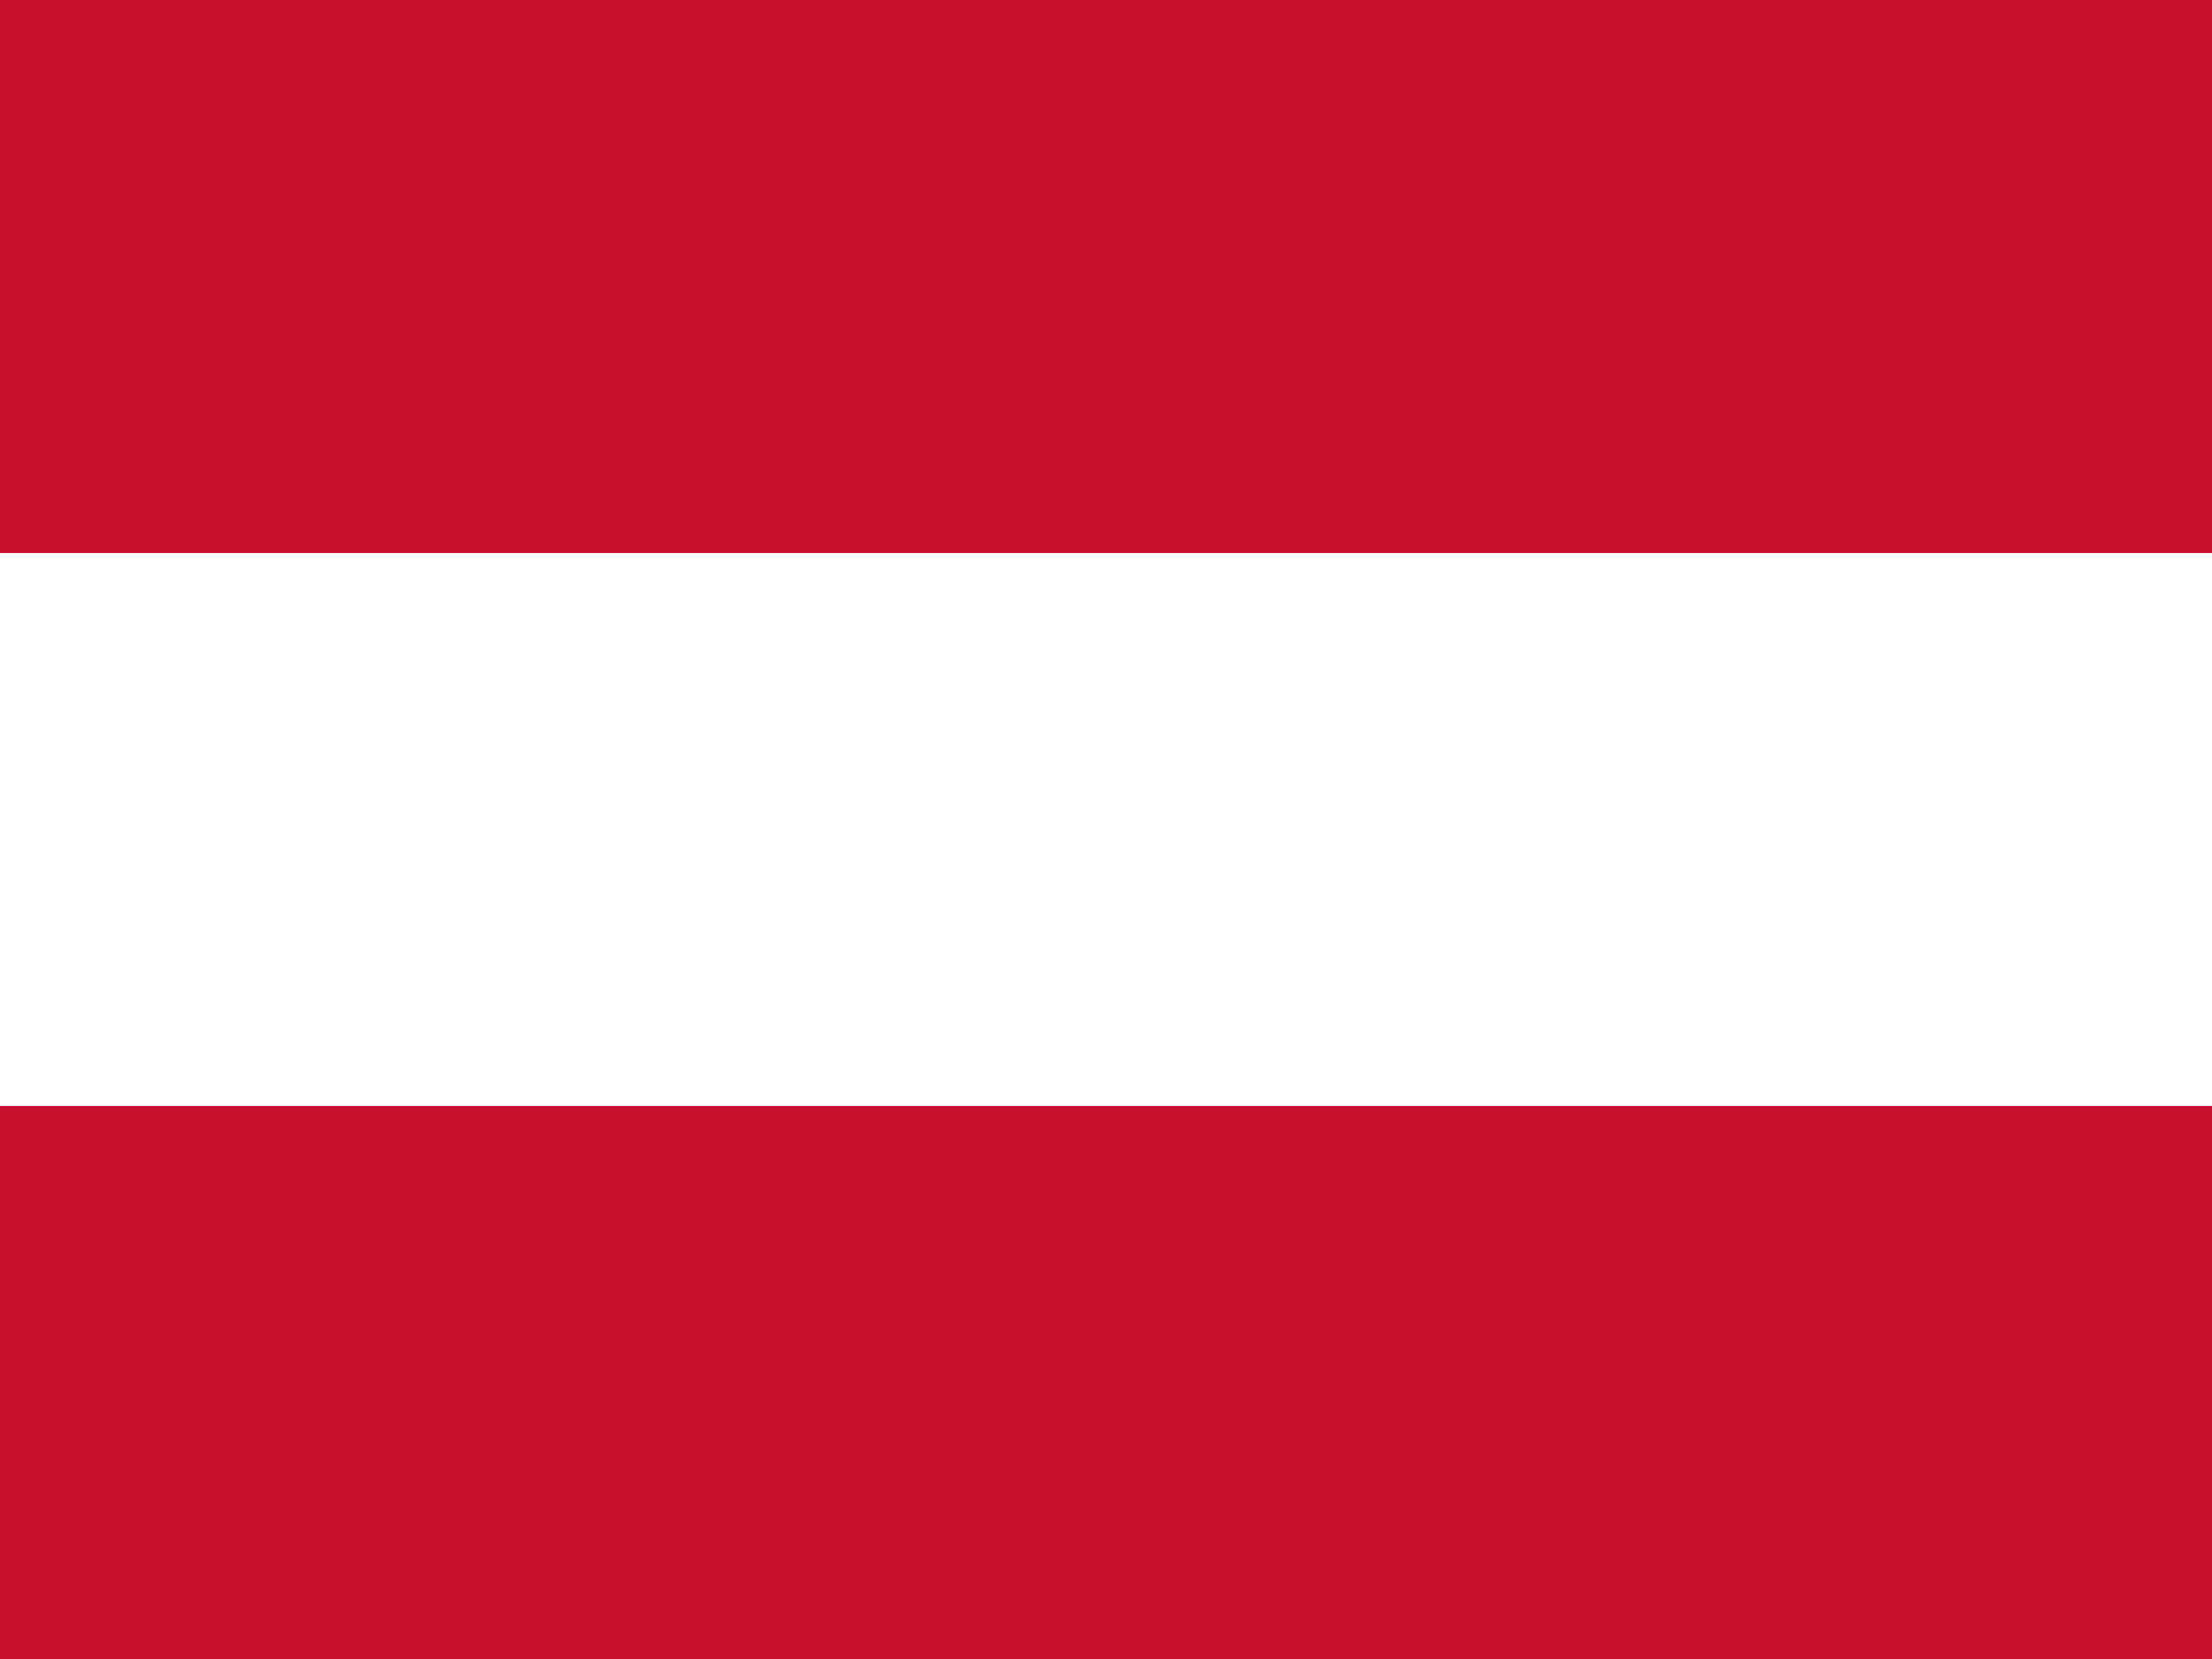
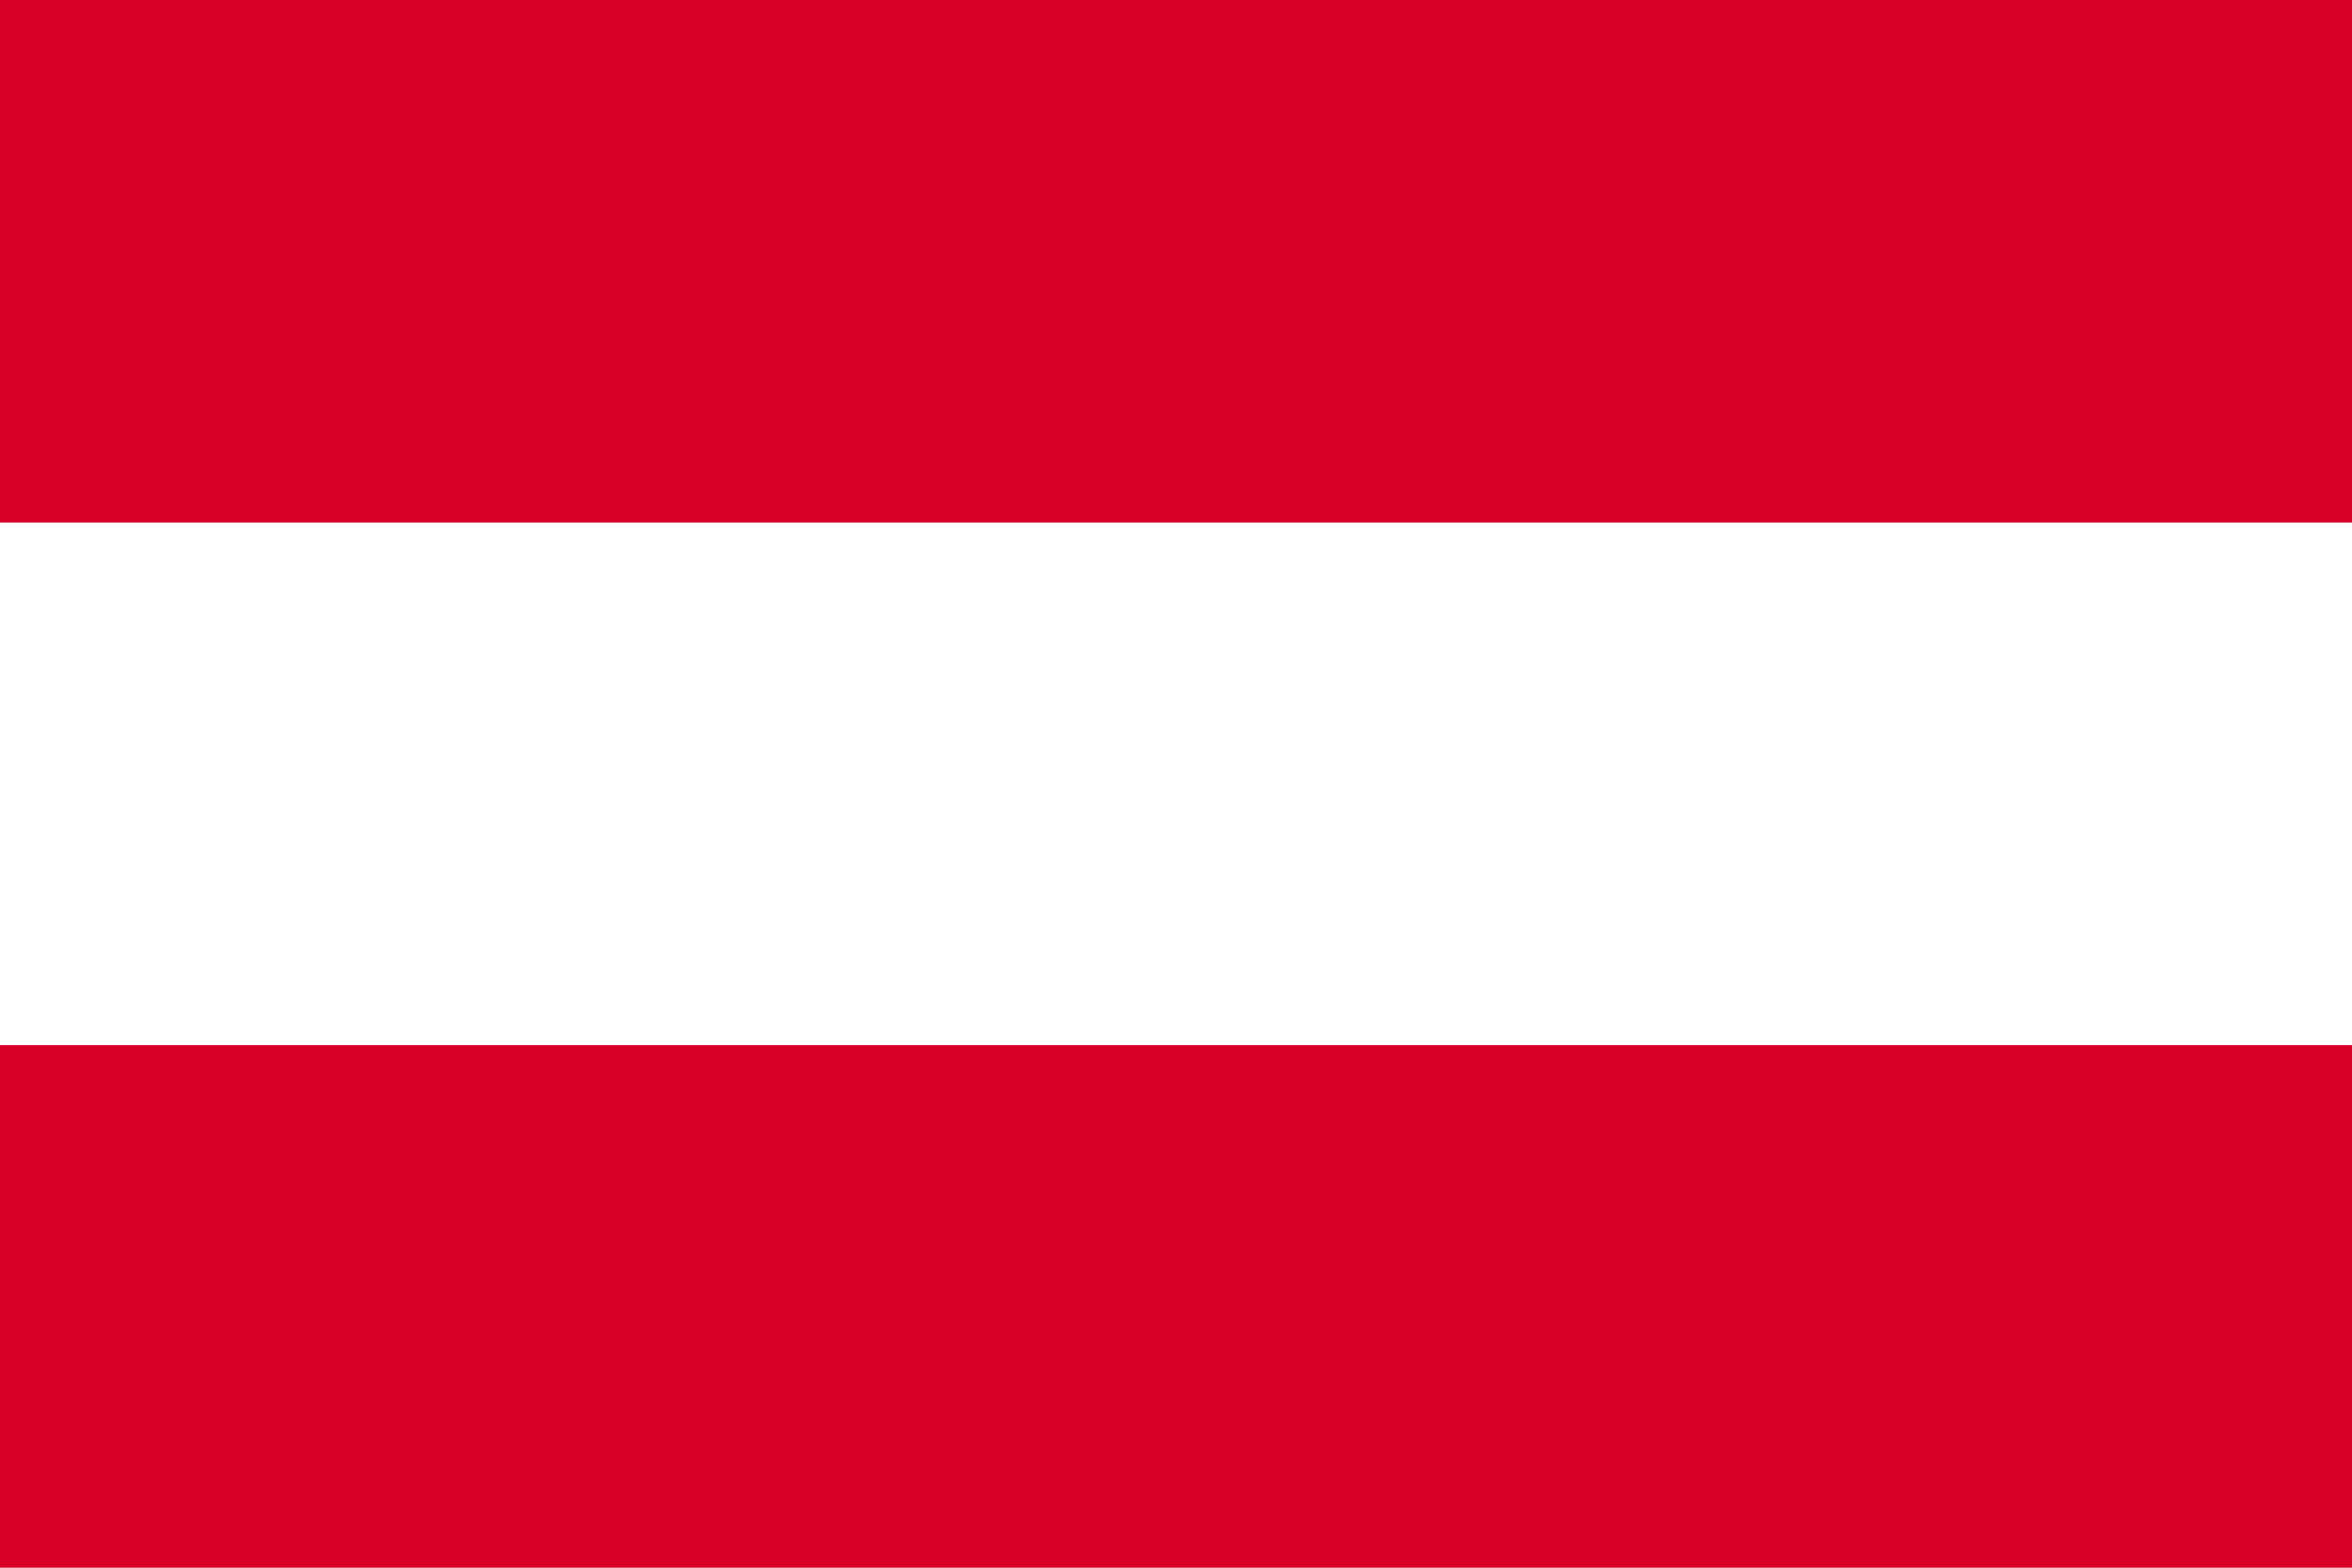
- <svg xmlns="http://www.w3.org/2000/svg" id="flag-icons-at" viewBox="0 0 640 480">
-   <path fill="#fff" d="M0 160h640v160H0z" />
-   <path fill="#c8102e" d="M0 0h640v160H0zm0 320h640v160H0z" />
+ <svg xmlns="http://www.w3.org/2000/svg" viewBox="0 0 513 342">
+   <rect y="114" fill="#FFFFFF" width="513" height="114" />
+   <rect y="0" fill="#D80027" width="513" height="114" />
+   <rect y="228" fill="#D80027" width="513" height="114" />
</svg>
